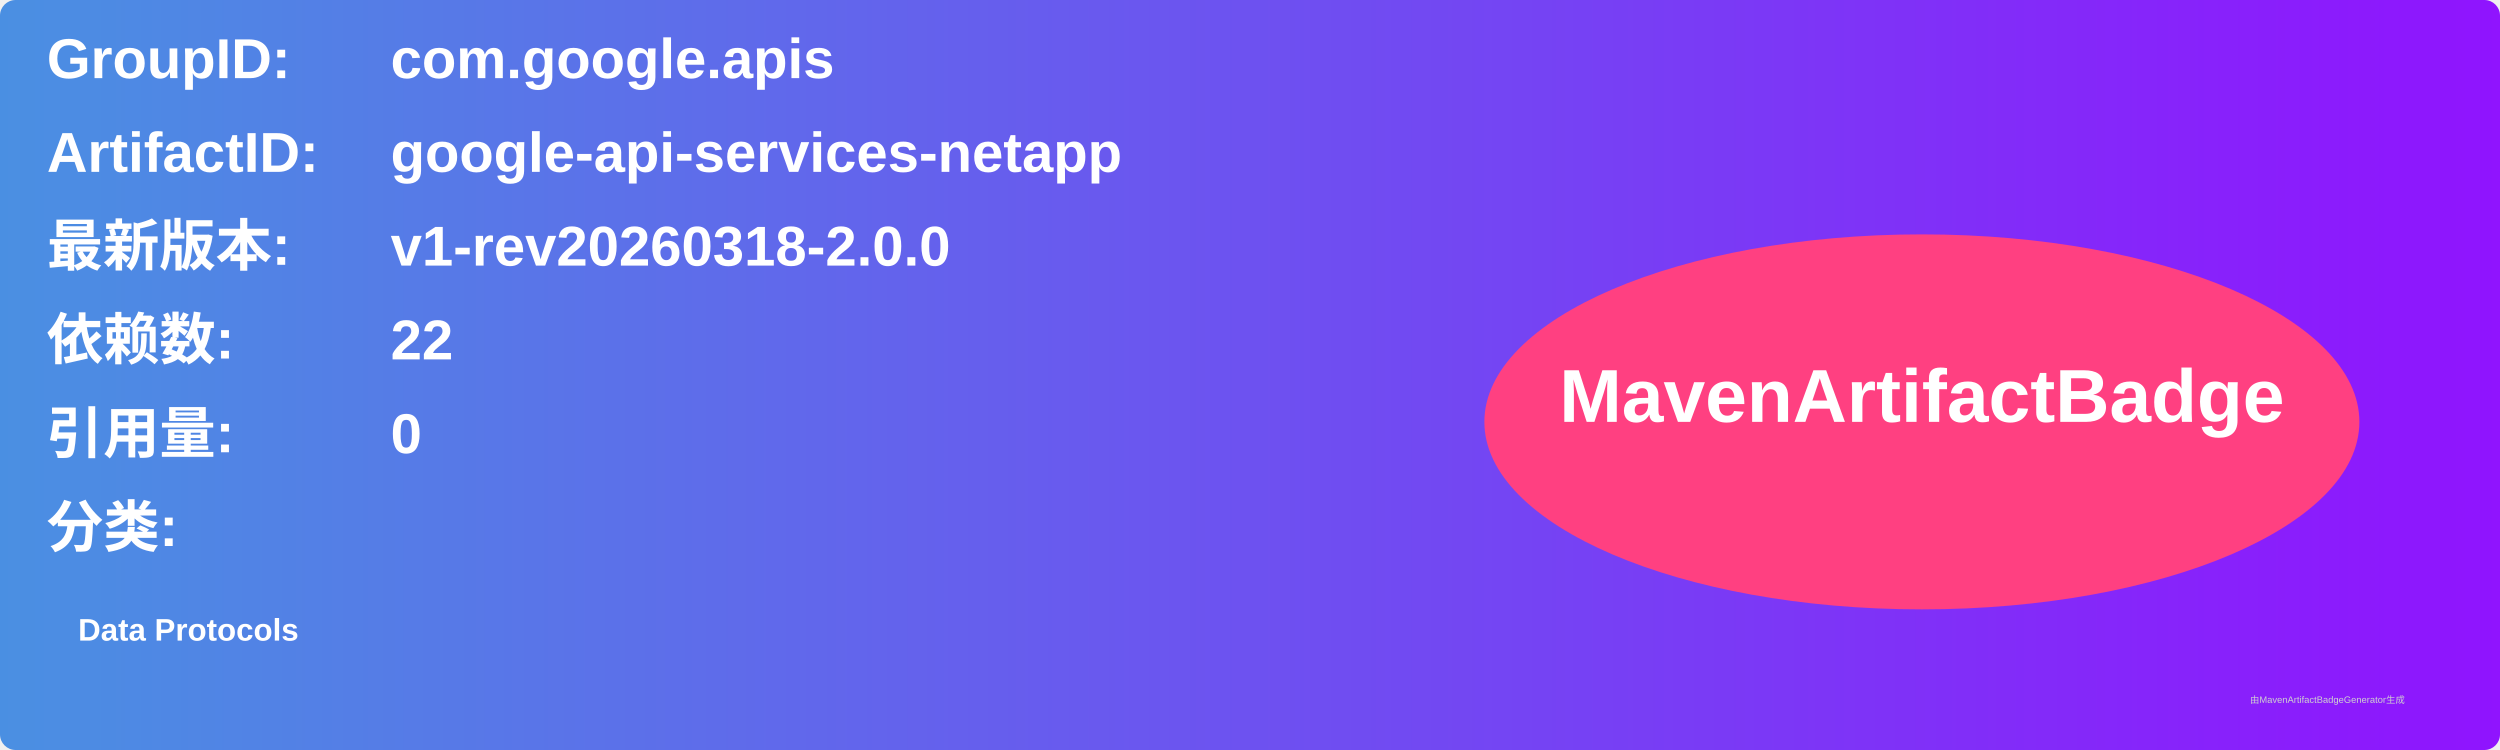
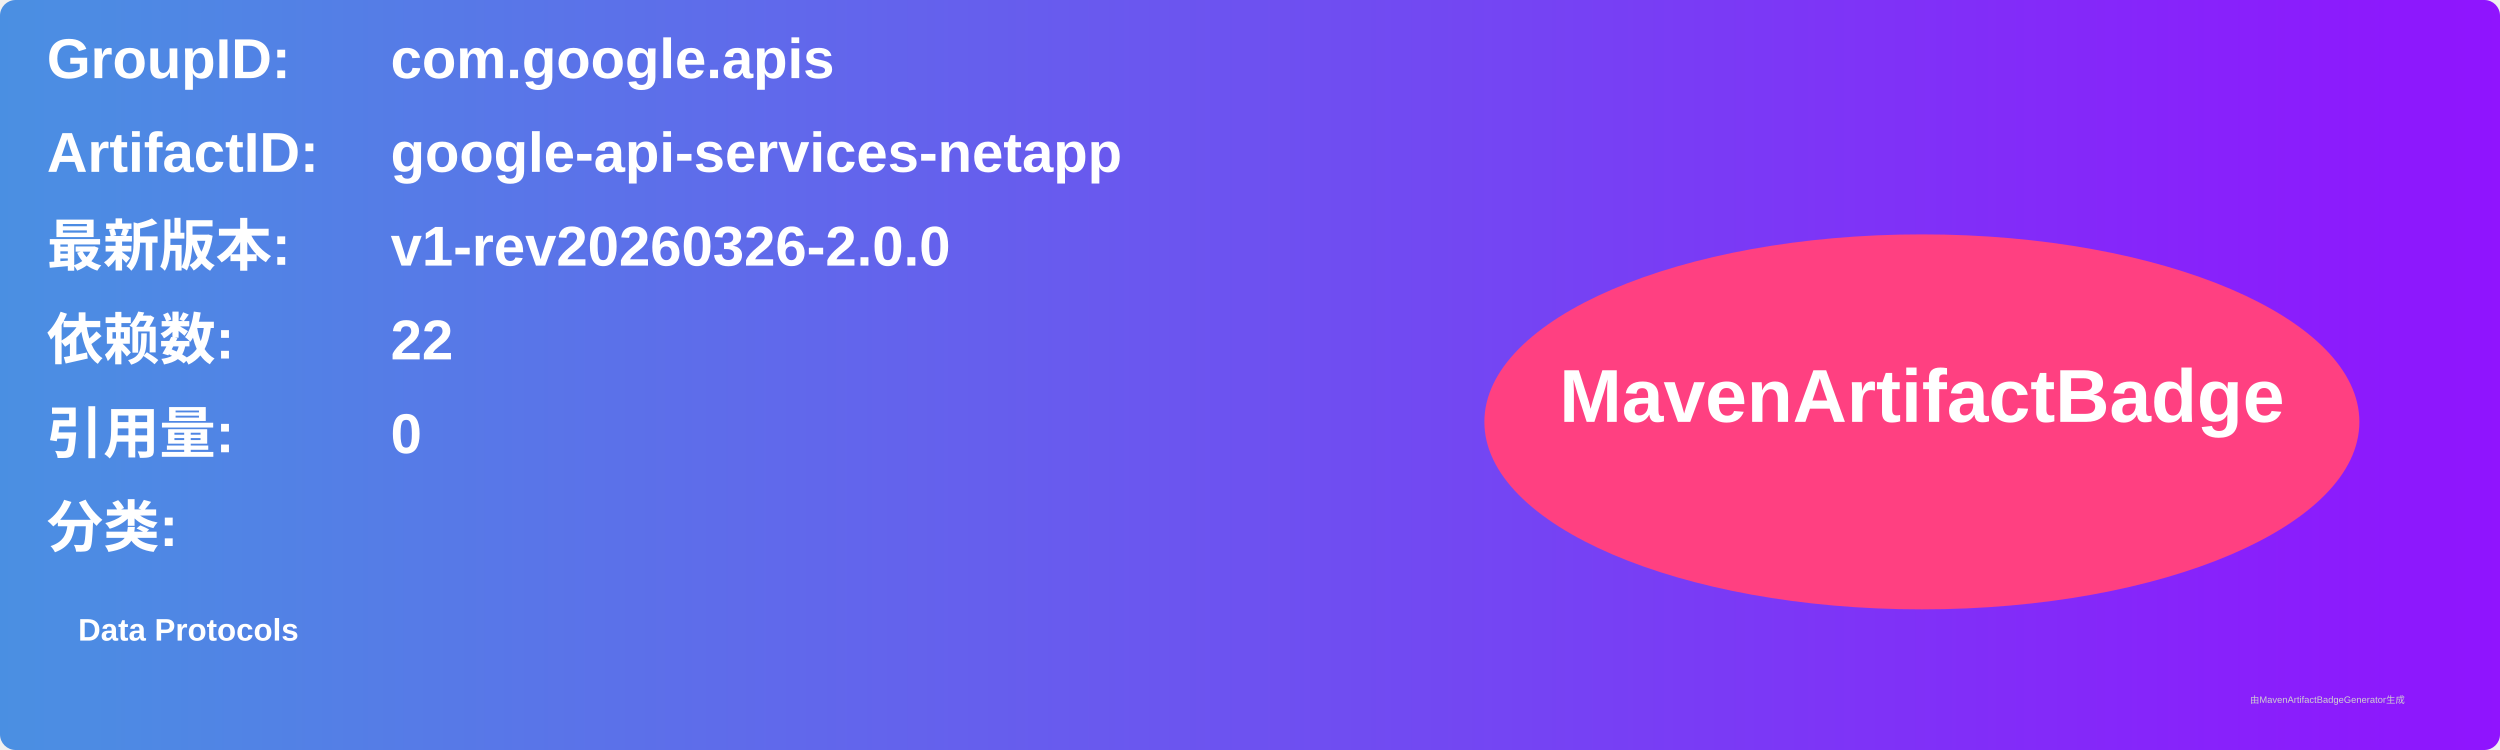
<svg xmlns="http://www.w3.org/2000/svg" width="800" height="240" viewBox="0 0 800 240">
  <linearGradient id="grad" x1="0%" y1="0%" x2="100%" y2="0%">
    <stop offset="0%" stop-color="#4a90e2" />
    <stop offset="100%" stop-color="#9013fe" />
  </linearGradient>
  <rect width="100%" height="100%" rx="5" ry="5" fill="url(#grad)" />
  <g transform="translate(15, 15)">
    <text x="0" y="10" font-family="Arial" font-size="18" fill="white" font-weight="bold" width="260">GroupID:</text>
    <text x="110" y="10" font-family="Arial" font-size="18" fill="white" font-weight="bold" width="460">com.google.apis</text>
    <text x="0" y="40" font-family="Arial" font-size="18" fill="white" font-weight="bold" width="260">ArtifactID:</text>
    <text x="110" y="40" font-family="Arial" font-size="18" fill="white" font-weight="bold" width="460">google-api-services-netapp</text>
    <text x="0" y="70" font-family="Arial" font-size="18" fill="white" font-weight="bold">最新版本:</text>
    <text x="110" y="70" font-family="Arial" font-size="18" fill="white" font-weight="bold">
-       <tspan font-weight="bold">v1-rev20260318-2.0.0</tspan>
+       <tspan font-weight="bold">v1-rev20260326-2.0.0</tspan>
    </text>
    <text x="0" y="100" font-family="Arial" font-size="18" fill="white" font-weight="bold">依赖数: </text>
    <text x="110" y="100" font-family="Arial" font-size="18" fill="white">
      <tspan font-weight="bold">22</tspan>
    </text>
    <text x="0" y="130" font-family="Arial" font-size="18" fill="white" font-weight="bold">引用量: </text>
    <text x="110" y="130" font-family="Arial" font-size="18" fill="white">
      <tspan font-weight="bold">0</tspan>
    </text>
    <text x="0" y="160" font-family="Arial" font-size="18" fill="white" font-weight="bold">分类:</text>
    <text x="10" y="190" font-family="Arial" font-size="10" fill="white">
      <tspan font-weight="bold">Data Protocols</tspan>
    </text>
    <ellipse cx="600" cy="120" rx="140" ry="60" fill="#ff4081" />
    <text x="600" y="120" text-anchor="middle" font-family="Arial" font-size="24" fill="white" font-weight="bold">MavenArtifactBadge</text>
  </g>
  <text x="720" y="225" font-family="Arial" font-size="3" fill="#d0d0d0">由MavenArtifactBadgeGenerator生成</text>
</svg>
